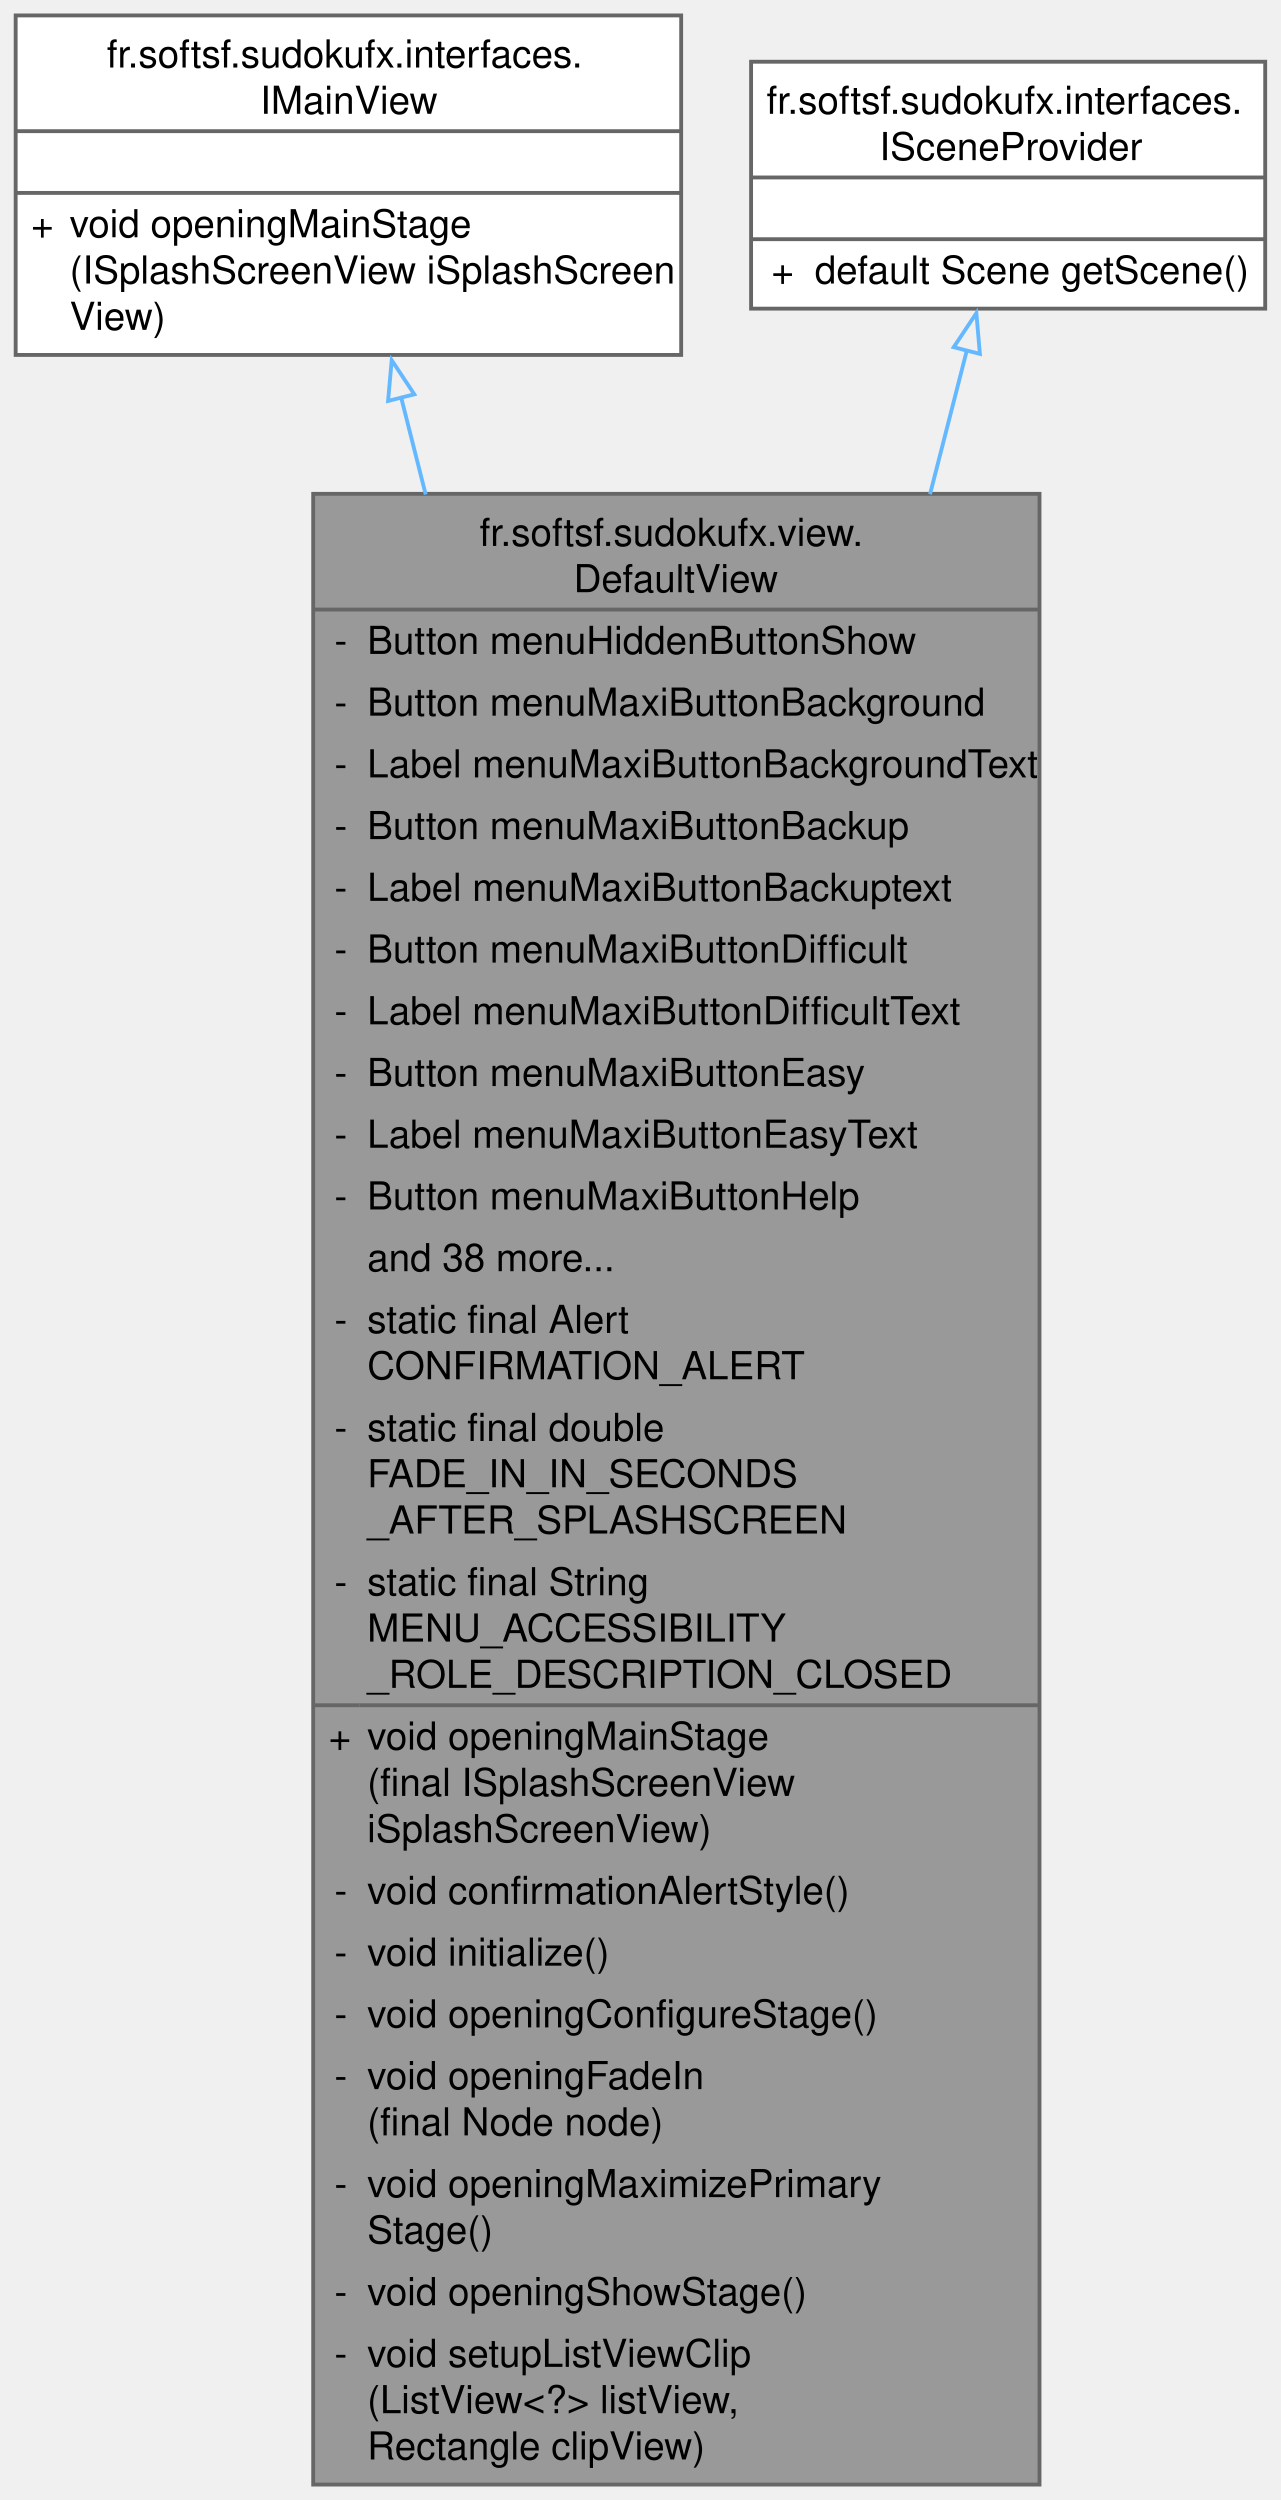
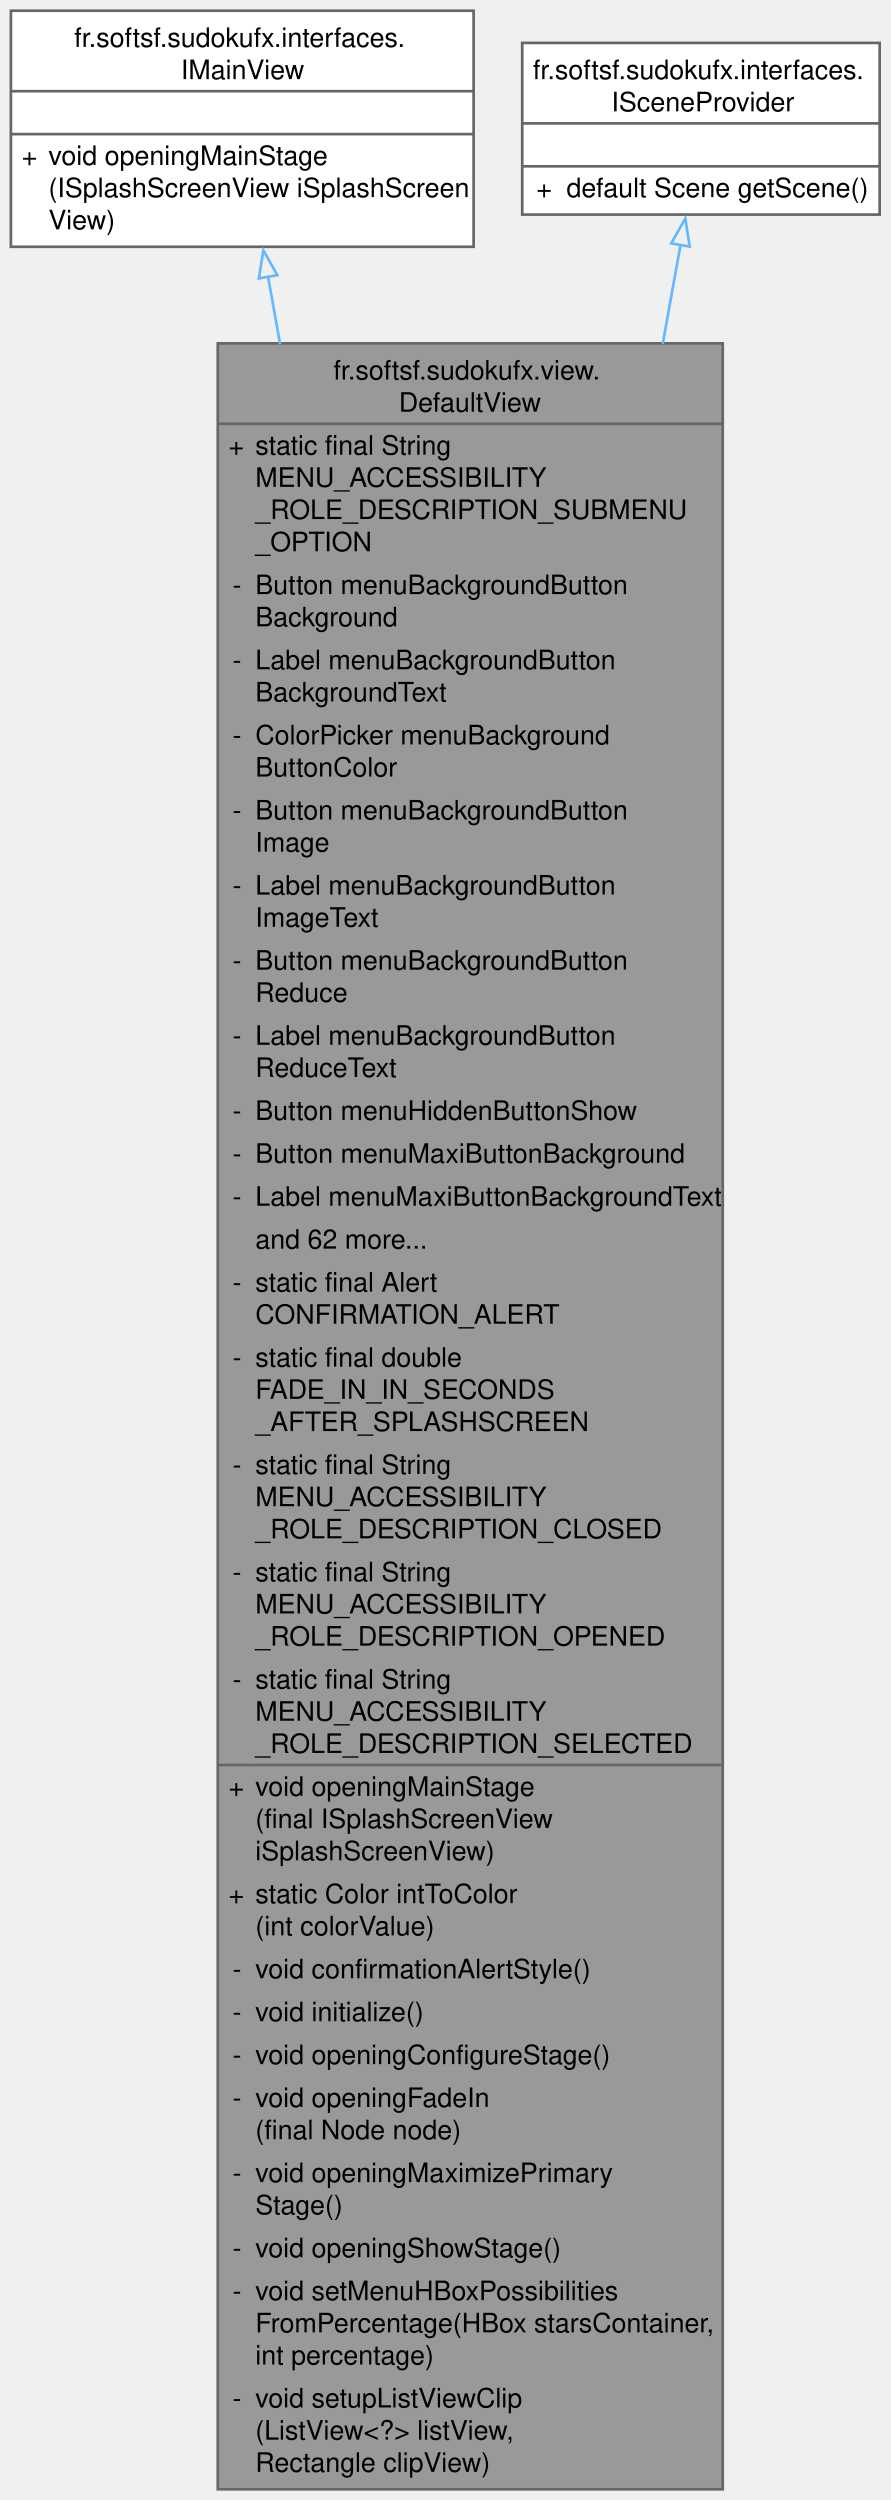
- <svg xmlns="http://www.w3.org/2000/svg" xmlns:xlink="http://www.w3.org/1999/xlink" width="332pt" height="648pt" viewBox="0.00 0.00 331.88 648.00">
-   <g id="graph0" class="graph" transform="scale(1 1) rotate(0) translate(4 644)">
+ <svg xmlns="http://www.w3.org/2000/svg" xmlns:xlink="http://www.w3.org/1999/xlink" width="332pt" height="932pt" viewBox="0.00 0.00 331.88 932.00">
+   <g id="graph0" class="graph" transform="scale(1 1) rotate(0) translate(4 928)">
    <g id="Node000001" class="node">
      <g id="a_Node000001">
        <a xlink:title="Default view class of the Sudoku application.">
-           <polygon fill="#999999" stroke="none" points="265.38,-516 77.12,-516 77.12,0 265.38,0 265.38,-516" />
-           <text text-anchor="start" x="120.25" y="-502.5" font-family="Helvetica,sans-Serif" font-size="10.00">fr.softsf.sudokufx.view.</text>
-           <text text-anchor="start" x="144.62" y="-490.5" font-family="Helvetica,sans-Serif" font-size="10.00">DefaultView</text>
-           <text text-anchor="start" x="82.62" y="-474.5" font-family="Helvetica,sans-Serif" font-size="10.00">-</text>
-           <text text-anchor="start" x="91.12" y="-474.5" font-family="Helvetica,sans-Serif" font-size="10.00">Button menuHiddenButtonShow</text>
-           <text text-anchor="start" x="82.62" y="-458.5" font-family="Helvetica,sans-Serif" font-size="10.00">-</text>
-           <text text-anchor="start" x="91.12" y="-458.5" font-family="Helvetica,sans-Serif" font-size="10.00">Button menuMaxiButtonBackground</text>
-           <text text-anchor="start" x="82.62" y="-442.5" font-family="Helvetica,sans-Serif" font-size="10.00">-</text>
-           <text text-anchor="start" x="91.12" y="-442.5" font-family="Helvetica,sans-Serif" font-size="10.00">Label menuMaxiButtonBackgroundText</text>
-           <text text-anchor="start" x="82.62" y="-426.5" font-family="Helvetica,sans-Serif" font-size="10.00">-</text>
-           <text text-anchor="start" x="91.12" y="-426.5" font-family="Helvetica,sans-Serif" font-size="10.00">Button menuMaxiButtonBackup</text>
-           <text text-anchor="start" x="82.62" y="-410.5" font-family="Helvetica,sans-Serif" font-size="10.00">-</text>
-           <text text-anchor="start" x="91.12" y="-410.5" font-family="Helvetica,sans-Serif" font-size="10.00">Label menuMaxiButtonBackuptext</text>
-           <text text-anchor="start" x="82.62" y="-394.5" font-family="Helvetica,sans-Serif" font-size="10.00">-</text>
-           <text text-anchor="start" x="91.12" y="-394.5" font-family="Helvetica,sans-Serif" font-size="10.00">Button menuMaxiButtonDifficult</text>
+           <polygon fill="#999999" stroke="none" points="265.38,-800 77.12,-800 77.12,0 265.38,0 265.38,-800" />
+           <text text-anchor="start" x="120.25" y="-786.5" font-family="Helvetica,sans-Serif" font-size="10.00">fr.softsf.sudokufx.view.</text>
+           <text text-anchor="start" x="144.62" y="-774.5" font-family="Helvetica,sans-Serif" font-size="10.00">DefaultView</text>
+           <text text-anchor="start" x="81.12" y="-758.5" font-family="Helvetica,sans-Serif" font-size="10.00">+</text>
+           <text text-anchor="start" x="91.12" y="-758.5" font-family="Helvetica,sans-Serif" font-size="10.00">static final String</text>
+           <text text-anchor="start" x="91.12" y="-746.5" font-family="Helvetica,sans-Serif" font-size="10.00"> MENU_ACCESSIBILITY</text>
+           <text text-anchor="start" x="91.12" y="-734.5" font-family="Helvetica,sans-Serif" font-size="10.00">_ROLE_DESCRIPTION_SUBMENU</text>
+           <text text-anchor="start" x="91.12" y="-722.5" font-family="Helvetica,sans-Serif" font-size="10.00">_OPTION</text>
+           <text text-anchor="start" x="82.62" y="-706.5" font-family="Helvetica,sans-Serif" font-size="10.00">-</text>
+           <text text-anchor="start" x="91.12" y="-706.5" font-family="Helvetica,sans-Serif" font-size="10.00">Button menuBackgroundButton</text>
+           <text text-anchor="start" x="91.12" y="-694.5" font-family="Helvetica,sans-Serif" font-size="10.00">Background</text>
+           <text text-anchor="start" x="82.62" y="-678.5" font-family="Helvetica,sans-Serif" font-size="10.00">-</text>
+           <text text-anchor="start" x="91.12" y="-678.5" font-family="Helvetica,sans-Serif" font-size="10.00">Label menuBackgroundButton</text>
+           <text text-anchor="start" x="91.12" y="-666.5" font-family="Helvetica,sans-Serif" font-size="10.00">BackgroundText</text>
+           <text text-anchor="start" x="82.62" y="-650.5" font-family="Helvetica,sans-Serif" font-size="10.00">-</text>
+           <text text-anchor="start" x="91.12" y="-650.5" font-family="Helvetica,sans-Serif" font-size="10.00">ColorPicker menuBackground</text>
+           <text text-anchor="start" x="91.12" y="-638.5" font-family="Helvetica,sans-Serif" font-size="10.00">ButtonColor</text>
+           <text text-anchor="start" x="82.62" y="-622.5" font-family="Helvetica,sans-Serif" font-size="10.00">-</text>
+           <text text-anchor="start" x="91.12" y="-622.5" font-family="Helvetica,sans-Serif" font-size="10.00">Button menuBackgroundButton</text>
+           <text text-anchor="start" x="91.12" y="-610.5" font-family="Helvetica,sans-Serif" font-size="10.00">Image</text>
+           <text text-anchor="start" x="82.62" y="-594.5" font-family="Helvetica,sans-Serif" font-size="10.00">-</text>
+           <text text-anchor="start" x="91.12" y="-594.5" font-family="Helvetica,sans-Serif" font-size="10.00">Label menuBackgroundButton</text>
+           <text text-anchor="start" x="91.12" y="-582.5" font-family="Helvetica,sans-Serif" font-size="10.00">ImageText</text>
+           <text text-anchor="start" x="82.62" y="-566.5" font-family="Helvetica,sans-Serif" font-size="10.00">-</text>
+           <text text-anchor="start" x="91.12" y="-566.5" font-family="Helvetica,sans-Serif" font-size="10.00">Button menuBackgroundButton</text>
+           <text text-anchor="start" x="91.12" y="-554.5" font-family="Helvetica,sans-Serif" font-size="10.00">Reduce</text>
+           <text text-anchor="start" x="82.62" y="-538.5" font-family="Helvetica,sans-Serif" font-size="10.00">-</text>
+           <text text-anchor="start" x="91.12" y="-538.5" font-family="Helvetica,sans-Serif" font-size="10.00">Label menuBackgroundButton</text>
+           <text text-anchor="start" x="91.12" y="-526.5" font-family="Helvetica,sans-Serif" font-size="10.00">ReduceText</text>
+           <text text-anchor="start" x="82.62" y="-510.5" font-family="Helvetica,sans-Serif" font-size="10.00">-</text>
+           <text text-anchor="start" x="91.12" y="-510.5" font-family="Helvetica,sans-Serif" font-size="10.00">Button menuHiddenButtonShow</text>
+           <text text-anchor="start" x="82.62" y="-494.5" font-family="Helvetica,sans-Serif" font-size="10.00">-</text>
+           <text text-anchor="start" x="91.12" y="-494.5" font-family="Helvetica,sans-Serif" font-size="10.00">Button menuMaxiButtonBackground</text>
+           <text text-anchor="start" x="82.62" y="-478.5" font-family="Helvetica,sans-Serif" font-size="10.00">-</text>
+           <text text-anchor="start" x="91.12" y="-478.5" font-family="Helvetica,sans-Serif" font-size="10.00">Label menuMaxiButtonBackgroundText</text>
+           <text text-anchor="start" x="91.12" y="-462.5" font-family="Helvetica,sans-Serif" font-size="10.00">and 62 more...</text>
+           <text text-anchor="start" x="82.62" y="-446.5" font-family="Helvetica,sans-Serif" font-size="10.00">-</text>
+           <text text-anchor="start" x="91.12" y="-446.5" font-family="Helvetica,sans-Serif" font-size="10.00">static final Alert</text>
+           <text text-anchor="start" x="91.12" y="-434.5" font-family="Helvetica,sans-Serif" font-size="10.00"> CONFIRMATION_ALERT</text>
+           <text text-anchor="start" x="82.62" y="-418.5" font-family="Helvetica,sans-Serif" font-size="10.00">-</text>
+           <text text-anchor="start" x="91.12" y="-418.5" font-family="Helvetica,sans-Serif" font-size="10.00">static final double</text>
+           <text text-anchor="start" x="91.12" y="-406.5" font-family="Helvetica,sans-Serif" font-size="10.00"> FADE_IN_IN_SECONDS</text>
+           <text text-anchor="start" x="91.12" y="-394.5" font-family="Helvetica,sans-Serif" font-size="10.00">_AFTER_SPLASHSCREEN</text>
          <text text-anchor="start" x="82.62" y="-378.5" font-family="Helvetica,sans-Serif" font-size="10.00">-</text>
-           <text text-anchor="start" x="91.12" y="-378.5" font-family="Helvetica,sans-Serif" font-size="10.00">Label menuMaxiButtonDifficultText</text>
-           <text text-anchor="start" x="82.62" y="-362.5" font-family="Helvetica,sans-Serif" font-size="10.00">-</text>
-           <text text-anchor="start" x="91.12" y="-362.5" font-family="Helvetica,sans-Serif" font-size="10.00">Button menuMaxiButtonEasy</text>
-           <text text-anchor="start" x="82.62" y="-346.5" font-family="Helvetica,sans-Serif" font-size="10.00">-</text>
-           <text text-anchor="start" x="91.12" y="-346.5" font-family="Helvetica,sans-Serif" font-size="10.00">Label menuMaxiButtonEasyText</text>
-           <text text-anchor="start" x="82.62" y="-330.5" font-family="Helvetica,sans-Serif" font-size="10.00">-</text>
-           <text text-anchor="start" x="91.12" y="-330.5" font-family="Helvetica,sans-Serif" font-size="10.00">Button menuMaxiButtonHelp</text>
-           <text text-anchor="start" x="91.12" y="-314.5" font-family="Helvetica,sans-Serif" font-size="10.00">and 38 more...</text>
+           <text text-anchor="start" x="91.12" y="-378.5" font-family="Helvetica,sans-Serif" font-size="10.00">static final String</text>
+           <text text-anchor="start" x="91.12" y="-366.5" font-family="Helvetica,sans-Serif" font-size="10.00"> MENU_ACCESSIBILITY</text>
+           <text text-anchor="start" x="91.12" y="-354.5" font-family="Helvetica,sans-Serif" font-size="10.00">_ROLE_DESCRIPTION_CLOSED</text>
+           <text text-anchor="start" x="82.62" y="-338.5" font-family="Helvetica,sans-Serif" font-size="10.00">-</text>
+           <text text-anchor="start" x="91.12" y="-338.5" font-family="Helvetica,sans-Serif" font-size="10.00">static final String</text>
+           <text text-anchor="start" x="91.12" y="-326.5" font-family="Helvetica,sans-Serif" font-size="10.00"> MENU_ACCESSIBILITY</text>
+           <text text-anchor="start" x="91.12" y="-314.5" font-family="Helvetica,sans-Serif" font-size="10.00">_ROLE_DESCRIPTION_OPENED</text>
          <text text-anchor="start" x="82.62" y="-298.5" font-family="Helvetica,sans-Serif" font-size="10.00">-</text>
-           <text text-anchor="start" x="91.12" y="-298.5" font-family="Helvetica,sans-Serif" font-size="10.00">static final Alert</text>
-           <text text-anchor="start" x="91.12" y="-286.5" font-family="Helvetica,sans-Serif" font-size="10.00"> CONFIRMATION_ALERT</text>
-           <text text-anchor="start" x="82.62" y="-270.5" font-family="Helvetica,sans-Serif" font-size="10.00">-</text>
-           <text text-anchor="start" x="91.12" y="-270.5" font-family="Helvetica,sans-Serif" font-size="10.00">static final double</text>
-           <text text-anchor="start" x="91.12" y="-258.5" font-family="Helvetica,sans-Serif" font-size="10.00"> FADE_IN_IN_SECONDS</text>
-           <text text-anchor="start" x="91.12" y="-246.5" font-family="Helvetica,sans-Serif" font-size="10.00">_AFTER_SPLASHSCREEN</text>
-           <text text-anchor="start" x="82.62" y="-230.5" font-family="Helvetica,sans-Serif" font-size="10.00">-</text>
-           <text text-anchor="start" x="91.12" y="-230.5" font-family="Helvetica,sans-Serif" font-size="10.00">static final String</text>
-           <text text-anchor="start" x="91.12" y="-218.5" font-family="Helvetica,sans-Serif" font-size="10.00"> MENU_ACCESSIBILITY</text>
-           <text text-anchor="start" x="91.12" y="-206.5" font-family="Helvetica,sans-Serif" font-size="10.00">_ROLE_DESCRIPTION_CLOSED</text>
-           <text text-anchor="start" x="81.12" y="-190.5" font-family="Helvetica,sans-Serif" font-size="10.00">+</text>
-           <text text-anchor="start" x="91.12" y="-190.5" font-family="Helvetica,sans-Serif" font-size="10.00">void openingMainStage</text>
-           <text text-anchor="start" x="91.12" y="-178.5" font-family="Helvetica,sans-Serif" font-size="10.00">(final ISplashScreenView</text>
-           <text text-anchor="start" x="91.12" y="-166.5" font-family="Helvetica,sans-Serif" font-size="10.00"> iSplashScreenView)</text>
-           <text text-anchor="start" x="82.62" y="-150.5" font-family="Helvetica,sans-Serif" font-size="10.00">-</text>
-           <text text-anchor="start" x="91.12" y="-150.5" font-family="Helvetica,sans-Serif" font-size="10.00">void confirmationAlertStyle()</text>
-           <text text-anchor="start" x="82.62" y="-134.5" font-family="Helvetica,sans-Serif" font-size="10.00">-</text>
-           <text text-anchor="start" x="91.12" y="-134.5" font-family="Helvetica,sans-Serif" font-size="10.00">void initialize()</text>
-           <text text-anchor="start" x="82.62" y="-118.5" font-family="Helvetica,sans-Serif" font-size="10.00">-</text>
-           <text text-anchor="start" x="91.12" y="-118.5" font-family="Helvetica,sans-Serif" font-size="10.00">void openingConfigureStage()</text>
-           <text text-anchor="start" x="82.62" y="-102.5" font-family="Helvetica,sans-Serif" font-size="10.00">-</text>
-           <text text-anchor="start" x="91.12" y="-102.5" font-family="Helvetica,sans-Serif" font-size="10.00">void openingFadeIn</text>
-           <text text-anchor="start" x="91.12" y="-90.5" font-family="Helvetica,sans-Serif" font-size="10.00">(final Node node)</text>
-           <text text-anchor="start" x="82.62" y="-74.5" font-family="Helvetica,sans-Serif" font-size="10.00">-</text>
-           <text text-anchor="start" x="91.12" y="-74.5" font-family="Helvetica,sans-Serif" font-size="10.00">void openingMaximizePrimary</text>
-           <text text-anchor="start" x="91.12" y="-62.5" font-family="Helvetica,sans-Serif" font-size="10.00">Stage()</text>
-           <text text-anchor="start" x="82.62" y="-46.5" font-family="Helvetica,sans-Serif" font-size="10.00">-</text>
-           <text text-anchor="start" x="91.12" y="-46.5" font-family="Helvetica,sans-Serif" font-size="10.00">void openingShowStage()</text>
+           <text text-anchor="start" x="91.12" y="-298.5" font-family="Helvetica,sans-Serif" font-size="10.00">static final String</text>
+           <text text-anchor="start" x="91.12" y="-286.5" font-family="Helvetica,sans-Serif" font-size="10.00"> MENU_ACCESSIBILITY</text>
+           <text text-anchor="start" x="91.12" y="-274.5" font-family="Helvetica,sans-Serif" font-size="10.00">_ROLE_DESCRIPTION_SELECTED</text>
+           <text text-anchor="start" x="81.12" y="-258.5" font-family="Helvetica,sans-Serif" font-size="10.00">+</text>
+           <text text-anchor="start" x="91.12" y="-258.5" font-family="Helvetica,sans-Serif" font-size="10.00">void openingMainStage</text>
+           <text text-anchor="start" x="91.12" y="-246.5" font-family="Helvetica,sans-Serif" font-size="10.00">(final ISplashScreenView</text>
+           <text text-anchor="start" x="91.12" y="-234.5" font-family="Helvetica,sans-Serif" font-size="10.00"> iSplashScreenView)</text>
+           <text text-anchor="start" x="81.12" y="-218.5" font-family="Helvetica,sans-Serif" font-size="10.00">+</text>
+           <text text-anchor="start" x="91.12" y="-218.5" font-family="Helvetica,sans-Serif" font-size="10.00">static Color intToColor</text>
+           <text text-anchor="start" x="91.12" y="-206.5" font-family="Helvetica,sans-Serif" font-size="10.00">(int colorValue)</text>
+           <text text-anchor="start" x="82.62" y="-190.5" font-family="Helvetica,sans-Serif" font-size="10.00">-</text>
+           <text text-anchor="start" x="91.12" y="-190.5" font-family="Helvetica,sans-Serif" font-size="10.00">void confirmationAlertStyle()</text>
+           <text text-anchor="start" x="82.62" y="-174.5" font-family="Helvetica,sans-Serif" font-size="10.00">-</text>
+           <text text-anchor="start" x="91.12" y="-174.5" font-family="Helvetica,sans-Serif" font-size="10.00">void initialize()</text>
+           <text text-anchor="start" x="82.62" y="-158.5" font-family="Helvetica,sans-Serif" font-size="10.00">-</text>
+           <text text-anchor="start" x="91.12" y="-158.5" font-family="Helvetica,sans-Serif" font-size="10.00">void openingConfigureStage()</text>
+           <text text-anchor="start" x="82.62" y="-142.5" font-family="Helvetica,sans-Serif" font-size="10.00">-</text>
+           <text text-anchor="start" x="91.12" y="-142.5" font-family="Helvetica,sans-Serif" font-size="10.00">void openingFadeIn</text>
+           <text text-anchor="start" x="91.12" y="-130.5" font-family="Helvetica,sans-Serif" font-size="10.00">(final Node node)</text>
+           <text text-anchor="start" x="82.62" y="-114.5" font-family="Helvetica,sans-Serif" font-size="10.00">-</text>
+           <text text-anchor="start" x="91.12" y="-114.5" font-family="Helvetica,sans-Serif" font-size="10.00">void openingMaximizePrimary</text>
+           <text text-anchor="start" x="91.12" y="-102.5" font-family="Helvetica,sans-Serif" font-size="10.00">Stage()</text>
+           <text text-anchor="start" x="82.62" y="-86.5" font-family="Helvetica,sans-Serif" font-size="10.00">-</text>
+           <text text-anchor="start" x="91.12" y="-86.5" font-family="Helvetica,sans-Serif" font-size="10.00">void openingShowStage()</text>
+           <text text-anchor="start" x="82.62" y="-70.5" font-family="Helvetica,sans-Serif" font-size="10.00">-</text>
+           <text text-anchor="start" x="91.12" y="-70.5" font-family="Helvetica,sans-Serif" font-size="10.00">void setMenuHBoxPossibilities</text>
+           <text text-anchor="start" x="91.12" y="-58.5" font-family="Helvetica,sans-Serif" font-size="10.00">FromPercentage(HBox starsContainer,</text>
+           <text text-anchor="start" x="91.12" y="-46.5" font-family="Helvetica,sans-Serif" font-size="10.00"> int percentage)</text>
          <text text-anchor="start" x="82.62" y="-30.5" font-family="Helvetica,sans-Serif" font-size="10.00">-</text>
          <text text-anchor="start" x="91.12" y="-30.5" font-family="Helvetica,sans-Serif" font-size="10.00">void setupListViewClip</text>
          <text text-anchor="start" x="91.12" y="-18.5" font-family="Helvetica,sans-Serif" font-size="10.00">(ListView&lt;?&gt; listView,</text>
          <text text-anchor="start" x="91.12" y="-6.5" font-family="Helvetica,sans-Serif" font-size="10.00"> Rectangle clipView)</text>
-           <polygon fill="#666666" stroke="#666666" points="77.12,-486 77.12,-486 265.38,-486 265.38,-486 77.12,-486" />
-           <polygon fill="#666666" stroke="#666666" points="77.12,-202 77.12,-202 89.12,-202 89.12,-202 77.12,-202" />
-           <polygon fill="#666666" stroke="#666666" points="89.12,-202 89.12,-202 265.38,-202 265.38,-202 89.12,-202" />
-           <polygon fill="none" stroke="#666666" points="77.12,0 77.12,-516 265.38,-516 265.38,0 77.12,0" />
+           <polygon fill="#666666" stroke="#666666" points="77.12,-770 77.12,-770 265.38,-770 265.38,-770 77.12,-770" />
+           <polygon fill="#666666" stroke="#666666" points="77.12,-270 77.12,-270 89.12,-270 89.12,-270 77.12,-270" />
+           <polygon fill="#666666" stroke="#666666" points="89.12,-270 89.12,-270 265.38,-270 265.38,-270 89.12,-270" />
+           <polygon fill="none" stroke="#666666" points="77.12,0 77.12,-800 265.38,-800 265.38,0 77.12,0" />
        </a>
      </g>
    </g>
    <g id="Node000002" class="node">
      <g id="a_Node000002">
        <a xlink:href="interfacefr_1_1softsf_1_1sudokufx_1_1interfaces_1_1_i_main_view.html" target="_top" xlink:title="Interface defining method to open the main stage.">
-           <polygon fill="white" stroke="none" points="172.5,-640 0,-640 0,-552 172.5,-552 172.5,-640" />
-           <text text-anchor="start" x="23.62" y="-626.5" font-family="Helvetica,sans-Serif" font-size="10.00">fr.softsf.sudokufx.interfaces.</text>
-           <text text-anchor="start" x="63.38" y="-614.5" font-family="Helvetica,sans-Serif" font-size="10.00">IMainView</text>
-           <text text-anchor="start" x="84.75" y="-598.5" font-family="Helvetica,sans-Serif" font-size="10.00"> </text>
-           <text text-anchor="start" x="4" y="-582.5" font-family="Helvetica,sans-Serif" font-size="10.00">+</text>
-           <text text-anchor="start" x="14" y="-582.5" font-family="Helvetica,sans-Serif" font-size="10.00">void openingMainStage</text>
-           <text text-anchor="start" x="14" y="-570.5" font-family="Helvetica,sans-Serif" font-size="10.00">(ISplashScreenView iSplashScreen</text>
-           <text text-anchor="start" x="14" y="-558.5" font-family="Helvetica,sans-Serif" font-size="10.00">View)</text>
-           <polygon fill="#666666" stroke="#666666" points="0,-610 0,-610 172.5,-610 172.5,-610 0,-610" />
-           <polygon fill="#666666" stroke="#666666" points="0,-594 0,-594 172.5,-594 172.5,-594 0,-594" />
-           <polygon fill="none" stroke="#666666" points="0,-552 0,-640 172.5,-640 172.5,-552 0,-552" />
+           <polygon fill="white" stroke="none" points="172.5,-924 0,-924 0,-836 172.5,-836 172.5,-924" />
+           <text text-anchor="start" x="23.62" y="-910.5" font-family="Helvetica,sans-Serif" font-size="10.00">fr.softsf.sudokufx.interfaces.</text>
+           <text text-anchor="start" x="63.38" y="-898.5" font-family="Helvetica,sans-Serif" font-size="10.00">IMainView</text>
+           <text text-anchor="start" x="84.75" y="-882.5" font-family="Helvetica,sans-Serif" font-size="10.00"> </text>
+           <text text-anchor="start" x="4" y="-866.5" font-family="Helvetica,sans-Serif" font-size="10.00">+</text>
+           <text text-anchor="start" x="14" y="-866.5" font-family="Helvetica,sans-Serif" font-size="10.00">void openingMainStage</text>
+           <text text-anchor="start" x="14" y="-854.5" font-family="Helvetica,sans-Serif" font-size="10.00">(ISplashScreenView iSplashScreen</text>
+           <text text-anchor="start" x="14" y="-842.5" font-family="Helvetica,sans-Serif" font-size="10.00">View)</text>
+           <polygon fill="#666666" stroke="#666666" points="0,-894 0,-894 172.5,-894 172.5,-894 0,-894" />
+           <polygon fill="#666666" stroke="#666666" points="0,-878 0,-878 172.5,-878 172.5,-878 0,-878" />
+           <polygon fill="none" stroke="#666666" points="0,-836 0,-924 172.5,-924 172.5,-836 0,-836" />
        </a>
      </g>
    </g>
    <g id="edge1_Node000001_Node000002" class="edge">
      <g id="a_edge1_Node000001_Node000002">
        <a xlink:title=" ">
-           <path fill="none" stroke="#63b8ff" d="M99.89,-541.08C101.87,-533.24 104.02,-524.77 106.28,-515.82" />
-           <polygon fill="none" stroke="#63b8ff" points="96.53,-540.08 97.47,-550.64 103.32,-541.8 96.53,-540.08" />
+           <path fill="none" stroke="#63b8ff" d="M95.87,-824.88C97.26,-817.09 98.76,-808.63 100.37,-799.62" />
+           <polygon fill="none" stroke="#63b8ff" points="92.44,-824.21 94.13,-834.67 99.33,-825.44 92.44,-824.21" />
        </a>
      </g>
    </g>
    <g id="Node000003" class="node">
      <g id="a_Node000003">
        <a xlink:href="interfacefr_1_1softsf_1_1sudokufx_1_1interfaces_1_1_i_scene_provider.html" target="_top" xlink:title="Interface ISceneProvider.">
-           <polygon fill="white" stroke="none" points="323.88,-628 190.62,-628 190.62,-564 323.88,-564 323.88,-628" />
-           <text text-anchor="start" x="194.62" y="-614.5" font-family="Helvetica,sans-Serif" font-size="10.00">fr.softsf.sudokufx.interfaces.</text>
-           <text text-anchor="start" x="223.88" y="-602.5" font-family="Helvetica,sans-Serif" font-size="10.00">ISceneProvider</text>
-           <text text-anchor="start" x="255.75" y="-586.5" font-family="Helvetica,sans-Serif" font-size="10.00"> </text>
-           <text text-anchor="start" x="195.88" y="-570.5" font-family="Helvetica,sans-Serif" font-size="10.00">+</text>
-           <text text-anchor="start" x="207.12" y="-570.5" font-family="Helvetica,sans-Serif" font-size="10.00">default Scene getScene()</text>
-           <polygon fill="#666666" stroke="#666666" points="190.62,-598 190.62,-598 323.88,-598 323.88,-598 190.62,-598" />
-           <polygon fill="#666666" stroke="#666666" points="190.62,-582 190.62,-582 323.88,-582 323.88,-582 190.62,-582" />
-           <polygon fill="none" stroke="#666666" points="190.62,-564 190.62,-628 323.88,-628 323.88,-564 190.62,-564" />
+           <polygon fill="white" stroke="none" points="323.88,-912 190.62,-912 190.62,-848 323.88,-848 323.88,-912" />
+           <text text-anchor="start" x="194.62" y="-898.5" font-family="Helvetica,sans-Serif" font-size="10.00">fr.softsf.sudokufx.interfaces.</text>
+           <text text-anchor="start" x="223.88" y="-886.5" font-family="Helvetica,sans-Serif" font-size="10.00">ISceneProvider</text>
+           <text text-anchor="start" x="255.75" y="-870.5" font-family="Helvetica,sans-Serif" font-size="10.00"> </text>
+           <text text-anchor="start" x="195.88" y="-854.5" font-family="Helvetica,sans-Serif" font-size="10.00">+</text>
+           <text text-anchor="start" x="207.12" y="-854.5" font-family="Helvetica,sans-Serif" font-size="10.00">default Scene getScene()</text>
+           <polygon fill="#666666" stroke="#666666" points="190.62,-882 190.62,-882 323.88,-882 323.88,-882 190.62,-882" />
+           <polygon fill="#666666" stroke="#666666" points="190.62,-866 190.62,-866 323.88,-866 323.88,-866 190.62,-866" />
+           <polygon fill="none" stroke="#666666" points="190.62,-848 190.62,-912 323.88,-912 323.88,-848 190.62,-848" />
        </a>
      </g>
    </g>
    <g id="edge2_Node000001_Node000003" class="edge">
      <g id="a_edge2_Node000001_Node000003">
        <a xlink:title=" ">
-           <path fill="none" stroke="#63b8ff" d="M246.62,-553.47C243.8,-542.47 240.55,-529.75 237,-515.89" />
-           <polygon fill="none" stroke="#63b8ff" points="243.14,-554.01 249.01,-562.83 249.93,-552.27 243.14,-554.01" />
+           <path fill="none" stroke="#63b8ff" d="M249.69,-836.98C247.75,-826.17 245.49,-813.62 242.99,-799.75" />
+           <polygon fill="none" stroke="#63b8ff" points="246.19,-837.29 251.41,-846.52 253.08,-836.05 246.19,-837.29" />
        </a>
      </g>
    </g>
  </g>
</svg>
